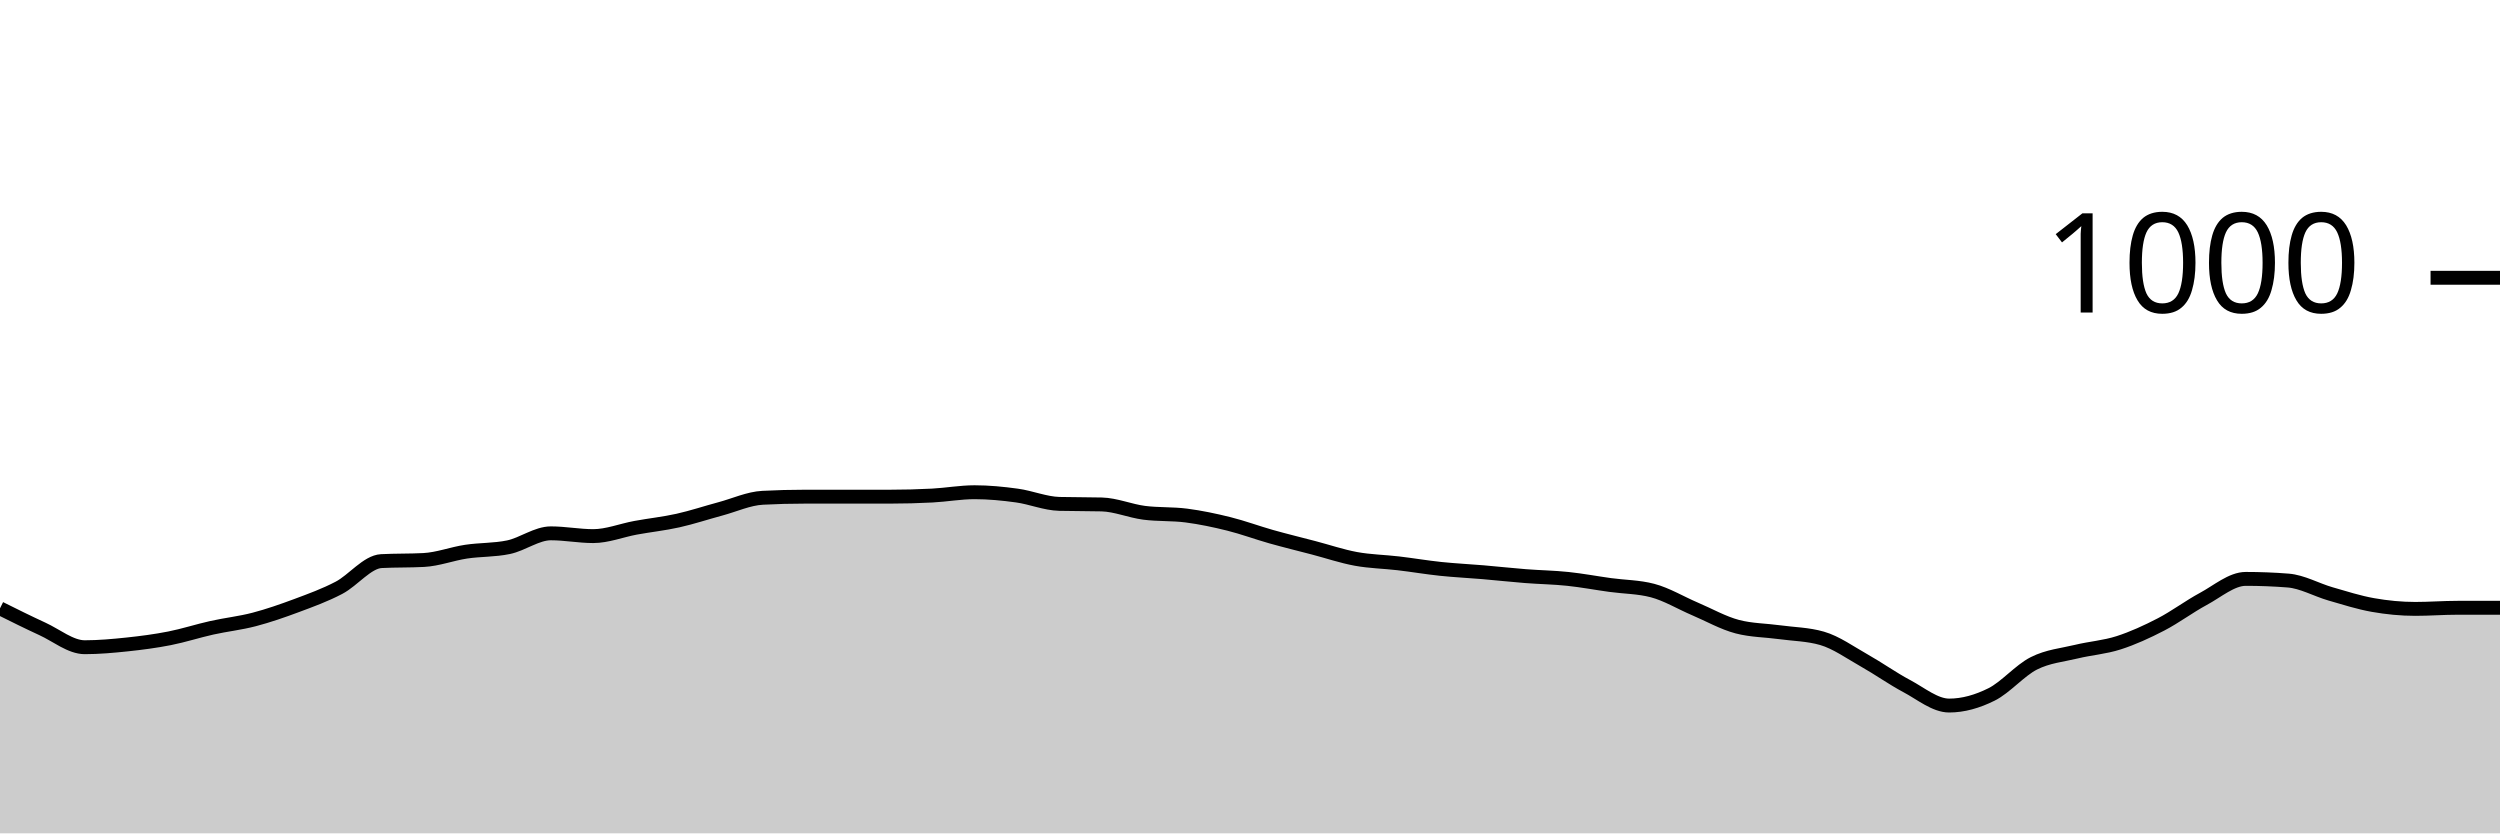
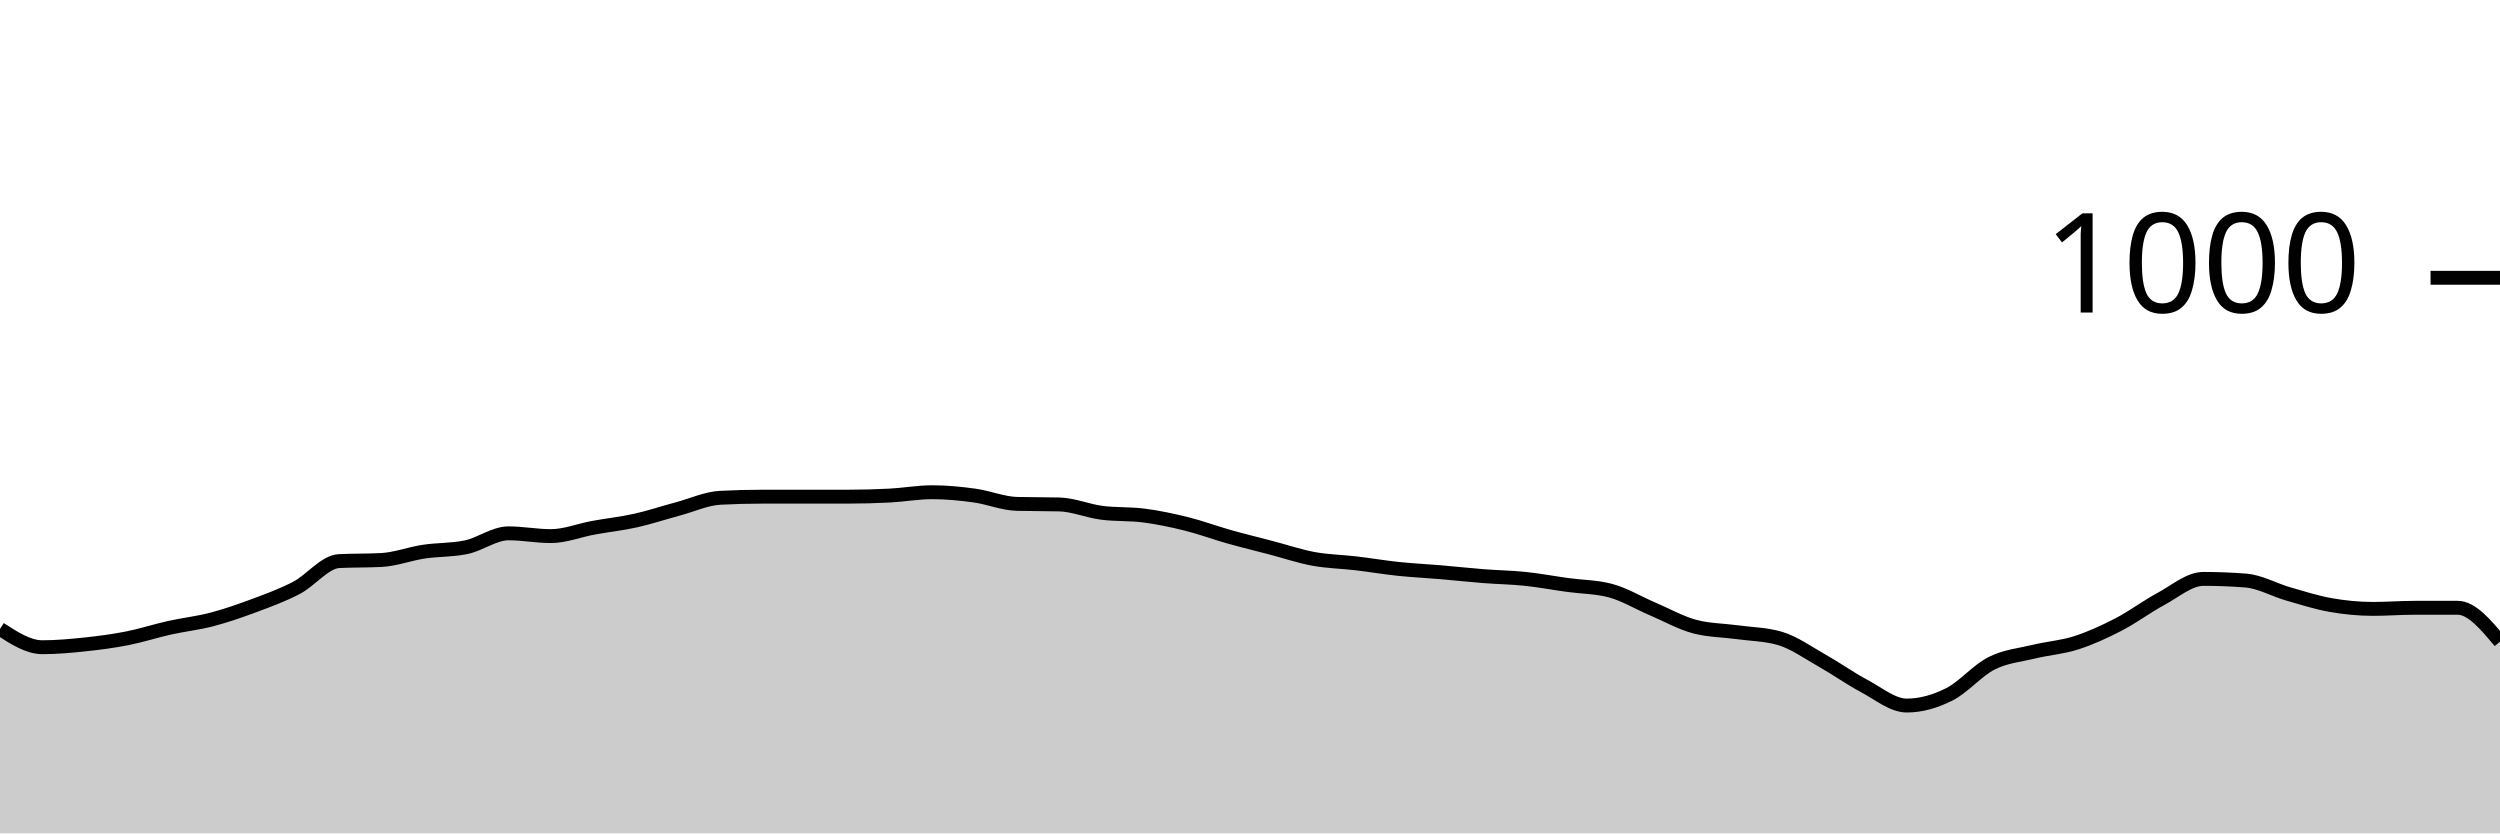
<svg xmlns="http://www.w3.org/2000/svg" viewBox="0 0 180 60">
  <g transform="translate(0,20)">
-     <path class="area" fill="rgba(0, 0, 0, 0.2)" d="M0,23.8C1.017,24.307,2.034,24.813,3.051,25.28C4.068,25.747,5.085,26.6,6.102,26.6C7.119,26.6,8.136,26.507,9.153,26.4C10.169,26.293,11.186,26.16,12.203,25.96C13.22,25.76,14.237,25.427,15.254,25.2C16.271,24.973,17.288,24.867,18.305,24.6C19.322,24.333,20.339,23.98,21.356,23.6C22.373,23.22,23.39,22.853,24.407,22.32C25.424,21.787,26.441,20.453,27.458,20.4C28.475,20.347,29.492,20.373,30.508,20.32C31.525,20.267,32.542,19.873,33.559,19.72C34.576,19.567,35.593,19.613,36.61,19.4C37.627,19.187,38.644,18.4,39.661,18.4C40.678,18.4,41.695,18.6,42.712,18.6C43.729,18.6,44.746,18.187,45.763,18C46.78,17.813,47.797,17.707,48.814,17.48C49.831,17.253,50.847,16.913,51.864,16.64C52.881,16.367,53.898,15.893,54.915,15.84C55.932,15.787,56.949,15.76,57.966,15.76C58.983,15.76,60,15.76,61.017,15.76C62.034,15.76,63.051,15.76,64.068,15.76C65.085,15.76,66.102,15.733,67.119,15.68C68.136,15.627,69.153,15.44,70.169,15.44C71.186,15.44,72.203,15.54,73.22,15.68C74.237,15.82,75.254,16.253,76.271,16.28C77.288,16.307,78.305,16.293,79.322,16.32C80.339,16.347,81.356,16.787,82.373,16.92C83.39,17.053,84.407,16.987,85.424,17.12C86.441,17.253,87.458,17.467,88.475,17.72C89.492,17.973,90.508,18.353,91.525,18.64C92.542,18.927,93.559,19.173,94.576,19.44C95.593,19.707,96.61,20.053,97.627,20.24C98.644,20.427,99.661,20.44,100.678,20.56C101.695,20.68,102.712,20.853,103.729,20.96C104.746,21.067,105.763,21.113,106.78,21.2C107.797,21.287,108.814,21.4,109.831,21.48C110.847,21.56,111.864,21.573,112.881,21.68C113.898,21.787,114.915,21.98,115.932,22.12C116.949,22.26,117.966,22.253,118.983,22.52C120,22.787,121.017,23.407,122.034,23.84C123.051,24.273,124.068,24.853,125.085,25.12C126.102,25.387,127.119,25.38,128.136,25.52C129.153,25.66,130.169,25.667,131.186,25.96C132.203,26.253,133.22,26.987,134.237,27.56C135.254,28.133,136.271,28.86,137.288,29.4C138.305,29.94,139.322,30.8,140.339,30.8C141.356,30.8,142.373,30.507,143.39,30C144.407,29.493,145.424,28.273,146.441,27.76C147.458,27.247,148.475,27.167,149.492,26.92C150.508,26.673,151.525,26.607,152.542,26.28C153.559,25.953,154.576,25.487,155.593,24.96C156.61,24.433,157.627,23.667,158.644,23.12C159.661,22.573,160.678,21.68,161.695,21.68C162.712,21.68,163.729,21.72,164.746,21.8C165.763,21.88,166.78,22.467,167.797,22.76C168.814,23.053,169.831,23.38,170.847,23.56C171.864,23.74,172.881,23.84,173.898,23.84C174.915,23.84,175.932,23.76,176.949,23.76C177.966,23.76,178.983,23.76,180,23.76L180,40C178.983,40,177.966,40,176.949,40C175.932,40,174.915,40,173.898,40C172.881,40,171.864,40,170.847,40C169.831,40,168.814,40,167.797,40C166.78,40,165.763,40,164.746,40C163.729,40,162.712,40,161.695,40C160.678,40,159.661,40,158.644,40C157.627,40,156.61,40,155.593,40C154.576,40,153.559,40,152.542,40C151.525,40,150.508,40,149.492,40C148.475,40,147.458,40,146.441,40C145.424,40,144.407,40,143.39,40C142.373,40,141.356,40,140.339,40C139.322,40,138.305,40,137.288,40C136.271,40,135.254,40,134.237,40C133.22,40,132.203,40,131.186,40C130.169,40,129.153,40,128.136,40C127.119,40,126.102,40,125.085,40C124.068,40,123.051,40,122.034,40C121.017,40,120,40,118.983,40C117.966,40,116.949,40,115.932,40C114.915,40,113.898,40,112.881,40C111.864,40,110.847,40,109.831,40C108.814,40,107.797,40,106.78,40C105.763,40,104.746,40,103.729,40C102.712,40,101.695,40,100.678,40C99.661,40,98.644,40,97.627,40C96.61,40,95.593,40,94.576,40C93.559,40,92.542,40,91.525,40C90.508,40,89.492,40,88.475,40C87.458,40,86.441,40,85.424,40C84.407,40,83.39,40,82.373,40C81.356,40,80.339,40,79.322,40C78.305,40,77.288,40,76.271,40C75.254,40,74.237,40,73.22,40C72.203,40,71.186,40,70.169,40C69.153,40,68.136,40,67.119,40C66.102,40,65.085,40,64.068,40C63.051,40,62.034,40,61.017,40C60,40,58.983,40,57.966,40C56.949,40,55.932,40,54.915,40C53.898,40,52.881,40,51.864,40C50.847,40,49.831,40,48.814,40C47.797,40,46.78,40,45.763,40C44.746,40,43.729,40,42.712,40C41.695,40,40.678,40,39.661,40C38.644,40,37.627,40,36.61,40C35.593,40,34.576,40,33.559,40C32.542,40,31.525,40,30.508,40C29.492,40,28.475,40,27.458,40C26.441,40,25.424,40,24.407,40C23.39,40,22.373,40,21.356,40C20.339,40,19.322,40,18.305,40C17.288,40,16.271,40,15.254,40C14.237,40,13.22,40,12.203,40C11.186,40,10.169,40,9.153,40C8.136,40,7.119,40,6.102,40C5.085,40,4.068,40,3.051,40C2.034,40,1.017,40,0,40Z" />
-     <path class="line" stroke="black" fill="none" d="M0,23.8C1.017,24.307,2.034,24.813,3.051,25.28C4.068,25.747,5.085,26.6,6.102,26.6C7.119,26.6,8.136,26.507,9.153,26.4C10.169,26.293,11.186,26.16,12.203,25.96C13.22,25.76,14.237,25.427,15.254,25.2C16.271,24.973,17.288,24.867,18.305,24.6C19.322,24.333,20.339,23.98,21.356,23.6C22.373,23.22,23.39,22.853,24.407,22.32C25.424,21.787,26.441,20.453,27.458,20.4C28.475,20.347,29.492,20.373,30.508,20.32C31.525,20.267,32.542,19.873,33.559,19.72C34.576,19.567,35.593,19.613,36.61,19.4C37.627,19.187,38.644,18.4,39.661,18.4C40.678,18.4,41.695,18.6,42.712,18.6C43.729,18.6,44.746,18.187,45.763,18C46.78,17.813,47.797,17.707,48.814,17.48C49.831,17.253,50.847,16.913,51.864,16.64C52.881,16.367,53.898,15.893,54.915,15.84C55.932,15.787,56.949,15.76,57.966,15.76C58.983,15.76,60,15.76,61.017,15.76C62.034,15.76,63.051,15.76,64.068,15.76C65.085,15.76,66.102,15.733,67.119,15.68C68.136,15.627,69.153,15.44,70.169,15.44C71.186,15.44,72.203,15.54,73.22,15.68C74.237,15.82,75.254,16.253,76.271,16.28C77.288,16.307,78.305,16.293,79.322,16.32C80.339,16.347,81.356,16.787,82.373,16.92C83.39,17.053,84.407,16.987,85.424,17.12C86.441,17.253,87.458,17.467,88.475,17.72C89.492,17.973,90.508,18.353,91.525,18.64C92.542,18.927,93.559,19.173,94.576,19.44C95.593,19.707,96.61,20.053,97.627,20.24C98.644,20.427,99.661,20.44,100.678,20.56C101.695,20.68,102.712,20.853,103.729,20.96C104.746,21.067,105.763,21.113,106.78,21.2C107.797,21.287,108.814,21.4,109.831,21.48C110.847,21.56,111.864,21.573,112.881,21.68C113.898,21.787,114.915,21.98,115.932,22.12C116.949,22.26,117.966,22.253,118.983,22.52C120,22.787,121.017,23.407,122.034,23.84C123.051,24.273,124.068,24.853,125.085,25.12C126.102,25.387,127.119,25.38,128.136,25.52C129.153,25.66,130.169,25.667,131.186,25.96C132.203,26.253,133.22,26.987,134.237,27.56C135.254,28.133,136.271,28.86,137.288,29.4C138.305,29.94,139.322,30.8,140.339,30.8C141.356,30.8,142.373,30.507,143.39,30C144.407,29.493,145.424,28.273,146.441,27.76C147.458,27.247,148.475,27.167,149.492,26.92C150.508,26.673,151.525,26.607,152.542,26.28C153.559,25.953,154.576,25.487,155.593,24.96C156.61,24.433,157.627,23.667,158.644,23.12C159.661,22.573,160.678,21.68,161.695,21.68C162.712,21.68,163.729,21.72,164.746,21.8C165.763,21.88,166.78,22.467,167.797,22.76C168.814,23.053,169.831,23.38,170.847,23.56C171.864,23.74,172.881,23.84,173.898,23.84C174.915,23.84,175.932,23.76,176.949,23.76C177.966,23.76,178.983,23.76,180,23.76" />
+     <path class="area" fill="rgba(0, 0, 0, 0.2)" d="M0,25.28C1.017,25.94,2.034,26.6,3.051,26.6C4.068,26.6,5.085,26.507,6.102,26.4C7.119,26.293,8.136,26.16,9.153,25.96C10.169,25.76,11.186,25.427,12.203,25.2C13.22,24.973,14.237,24.867,15.254,24.6C16.271,24.333,17.288,23.98,18.305,23.6C19.322,23.22,20.339,22.853,21.356,22.32C22.373,21.787,23.39,20.453,24.407,20.4C25.424,20.347,26.441,20.373,27.458,20.32C28.475,20.267,29.492,19.873,30.508,19.72C31.525,19.567,32.542,19.613,33.559,19.4C34.576,19.187,35.593,18.4,36.61,18.4C37.627,18.4,38.644,18.6,39.661,18.6C40.678,18.6,41.695,18.187,42.712,18C43.729,17.813,44.746,17.707,45.763,17.48C46.78,17.253,47.797,16.913,48.814,16.64C49.831,16.367,50.847,15.893,51.864,15.84C52.881,15.787,53.898,15.76,54.915,15.76C55.932,15.76,56.949,15.76,57.966,15.76C58.983,15.76,60,15.76,61.017,15.76C62.034,15.76,63.051,15.733,64.068,15.68C65.085,15.627,66.102,15.44,67.119,15.44C68.136,15.44,69.153,15.54,70.169,15.68C71.186,15.82,72.203,16.253,73.22,16.28C74.237,16.307,75.254,16.293,76.271,16.32C77.288,16.347,78.305,16.787,79.322,16.92C80.339,17.053,81.356,16.987,82.373,17.12C83.39,17.253,84.407,17.467,85.424,17.72C86.441,17.973,87.458,18.353,88.475,18.64C89.492,18.927,90.508,19.173,91.525,19.44C92.542,19.707,93.559,20.053,94.576,20.24C95.593,20.427,96.61,20.44,97.627,20.56C98.644,20.68,99.661,20.853,100.678,20.96C101.695,21.067,102.712,21.113,103.729,21.2C104.746,21.287,105.763,21.4,106.78,21.48C107.797,21.56,108.814,21.573,109.831,21.68C110.847,21.787,111.864,21.98,112.881,22.12C113.898,22.26,114.915,22.253,115.932,22.52C116.949,22.787,117.966,23.407,118.983,23.84C120,24.273,121.017,24.853,122.034,25.12C123.051,25.387,124.068,25.38,125.085,25.52C126.102,25.66,127.119,25.667,128.136,25.96C129.153,26.253,130.169,26.987,131.186,27.56C132.203,28.133,133.22,28.86,134.237,29.4C135.254,29.94,136.271,30.8,137.288,30.8C138.305,30.8,139.322,30.507,140.339,30C141.356,29.493,142.373,28.273,143.39,27.76C144.407,27.247,145.424,27.167,146.441,26.92C147.458,26.673,148.475,26.607,149.492,26.28C150.508,25.953,151.525,25.487,152.542,24.96C153.559,24.433,154.576,23.667,155.593,23.12C156.61,22.573,157.627,21.68,158.644,21.68C159.661,21.68,160.678,21.72,161.695,21.8C162.712,21.88,163.729,22.467,164.746,22.76C165.763,23.053,166.78,23.38,167.797,23.56C168.814,23.74,169.831,23.84,170.847,23.84C171.864,23.84,172.881,23.76,173.898,23.76C174.915,23.76,175.932,23.76,176.949,23.76C177.966,23.76,178.983,24.98,180,26.2L180,40C178.983,40,177.966,40,176.949,40C175.932,40,174.915,40,173.898,40C172.881,40,171.864,40,170.847,40C169.831,40,168.814,40,167.797,40C166.78,40,165.763,40,164.746,40C163.729,40,162.712,40,161.695,40C160.678,40,159.661,40,158.644,40C157.627,40,156.61,40,155.593,40C154.576,40,153.559,40,152.542,40C151.525,40,150.508,40,149.492,40C148.475,40,147.458,40,146.441,40C145.424,40,144.407,40,143.39,40C142.373,40,141.356,40,140.339,40C139.322,40,138.305,40,137.288,40C136.271,40,135.254,40,134.237,40C133.22,40,132.203,40,131.186,40C130.169,40,129.153,40,128.136,40C127.119,40,126.102,40,125.085,40C124.068,40,123.051,40,122.034,40C121.017,40,120,40,118.983,40C117.966,40,116.949,40,115.932,40C114.915,40,113.898,40,112.881,40C111.864,40,110.847,40,109.831,40C108.814,40,107.797,40,106.78,40C105.763,40,104.746,40,103.729,40C102.712,40,101.695,40,100.678,40C99.661,40,98.644,40,97.627,40C96.61,40,95.593,40,94.576,40C93.559,40,92.542,40,91.525,40C90.508,40,89.492,40,88.475,40C87.458,40,86.441,40,85.424,40C84.407,40,83.39,40,82.373,40C81.356,40,80.339,40,79.322,40C78.305,40,77.288,40,76.271,40C75.254,40,74.237,40,73.22,40C72.203,40,71.186,40,70.169,40C69.153,40,68.136,40,67.119,40C66.102,40,65.085,40,64.068,40C63.051,40,62.034,40,61.017,40C60,40,58.983,40,57.966,40C56.949,40,55.932,40,54.915,40C53.898,40,52.881,40,51.864,40C50.847,40,49.831,40,48.814,40C47.797,40,46.78,40,45.763,40C44.746,40,43.729,40,42.712,40C41.695,40,40.678,40,39.661,40C38.644,40,37.627,40,36.61,40C35.593,40,34.576,40,33.559,40C32.542,40,31.525,40,30.508,40C29.492,40,28.475,40,27.458,40C26.441,40,25.424,40,24.407,40C23.39,40,22.373,40,21.356,40C20.339,40,19.322,40,18.305,40C17.288,40,16.271,40,15.254,40C14.237,40,13.22,40,12.203,40C11.186,40,10.169,40,9.153,40C8.136,40,7.119,40,6.102,40C5.085,40,4.068,40,3.051,40C2.034,40,1.017,40,0,40Z" />
+     <path class="line" stroke="black" fill="none" d="M0,25.28C1.017,25.94,2.034,26.6,3.051,26.6C4.068,26.6,5.085,26.507,6.102,26.4C7.119,26.293,8.136,26.16,9.153,25.96C10.169,25.76,11.186,25.427,12.203,25.2C13.22,24.973,14.237,24.867,15.254,24.6C16.271,24.333,17.288,23.98,18.305,23.6C19.322,23.22,20.339,22.853,21.356,22.32C22.373,21.787,23.39,20.453,24.407,20.4C25.424,20.347,26.441,20.373,27.458,20.32C28.475,20.267,29.492,19.873,30.508,19.72C31.525,19.567,32.542,19.613,33.559,19.4C34.576,19.187,35.593,18.4,36.61,18.4C37.627,18.4,38.644,18.6,39.661,18.6C40.678,18.6,41.695,18.187,42.712,18C43.729,17.813,44.746,17.707,45.763,17.48C46.78,17.253,47.797,16.913,48.814,16.64C49.831,16.367,50.847,15.893,51.864,15.84C52.881,15.787,53.898,15.76,54.915,15.76C55.932,15.76,56.949,15.76,57.966,15.76C58.983,15.76,60,15.76,61.017,15.76C62.034,15.76,63.051,15.733,64.068,15.68C65.085,15.627,66.102,15.44,67.119,15.44C68.136,15.44,69.153,15.54,70.169,15.68C71.186,15.82,72.203,16.253,73.22,16.28C74.237,16.307,75.254,16.293,76.271,16.32C77.288,16.347,78.305,16.787,79.322,16.92C80.339,17.053,81.356,16.987,82.373,17.12C83.39,17.253,84.407,17.467,85.424,17.72C86.441,17.973,87.458,18.353,88.475,18.64C89.492,18.927,90.508,19.173,91.525,19.44C92.542,19.707,93.559,20.053,94.576,20.24C95.593,20.427,96.61,20.44,97.627,20.56C98.644,20.68,99.661,20.853,100.678,20.96C101.695,21.067,102.712,21.113,103.729,21.2C104.746,21.287,105.763,21.4,106.78,21.48C107.797,21.56,108.814,21.573,109.831,21.68C110.847,21.787,111.864,21.98,112.881,22.12C113.898,22.26,114.915,22.253,115.932,22.52C116.949,22.787,117.966,23.407,118.983,23.84C120,24.273,121.017,24.853,122.034,25.12C123.051,25.387,124.068,25.38,125.085,25.52C126.102,25.66,127.119,25.667,128.136,25.96C129.153,26.253,130.169,26.987,131.186,27.56C132.203,28.133,133.22,28.86,134.237,29.4C135.254,29.94,136.271,30.8,137.288,30.8C138.305,30.8,139.322,30.507,140.339,30C141.356,29.493,142.373,28.273,143.39,27.76C144.407,27.247,145.424,27.167,146.441,26.92C147.458,26.673,148.475,26.607,149.492,26.28C150.508,25.953,151.525,25.487,152.542,24.96C153.559,24.433,154.576,23.667,155.593,23.12C156.61,22.573,157.627,21.68,158.644,21.68C159.661,21.68,160.678,21.72,161.695,21.8C162.712,21.88,163.729,22.467,164.746,22.76C165.763,23.053,166.78,23.38,167.797,23.56C168.814,23.74,169.831,23.84,170.847,23.84C171.864,23.84,172.881,23.76,173.898,23.76C174.915,23.76,175.932,23.76,176.949,23.76C177.966,23.76,178.983,24.98,180,26.2" />
    <path class="axis-ceiling" stroke-width="1" stroke="black" fill="none" d="M175,0L180,0" />
    <text class="axis-ceiling-label" font-family="sans-serif" text-anchor="end" font-size="10px" x="170" y="2.5">1000</text>
  </g>
</svg>
